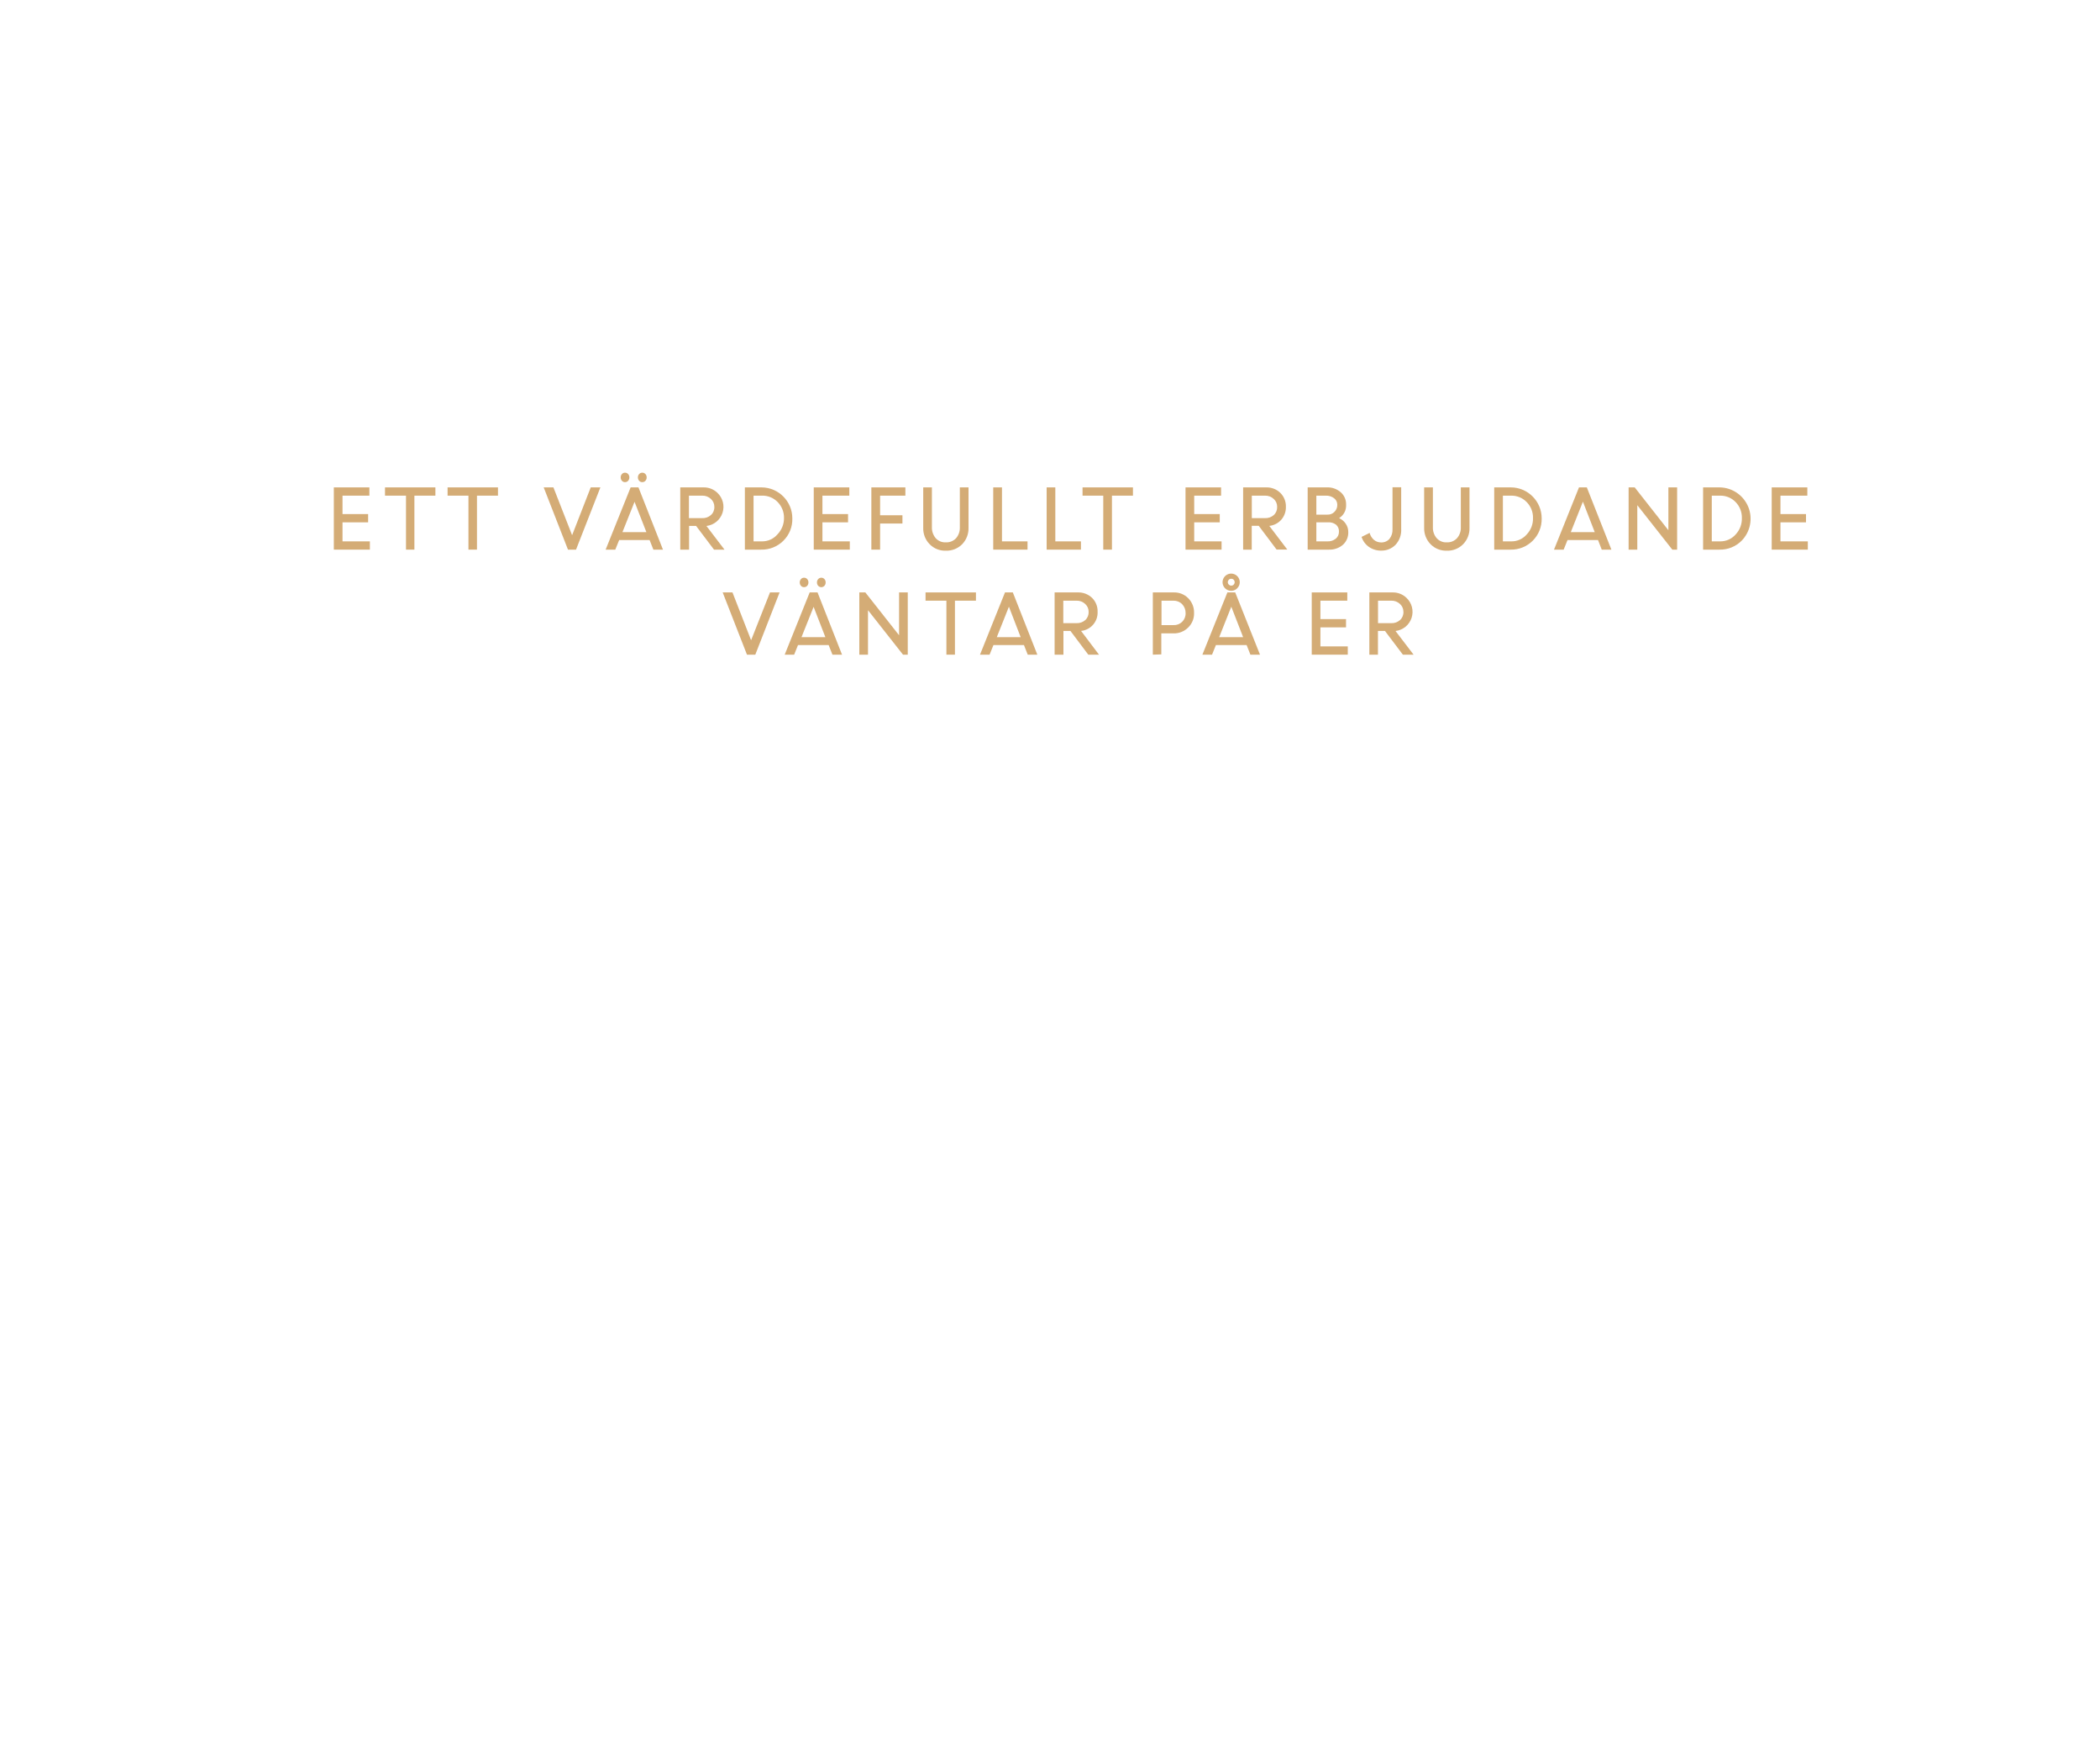
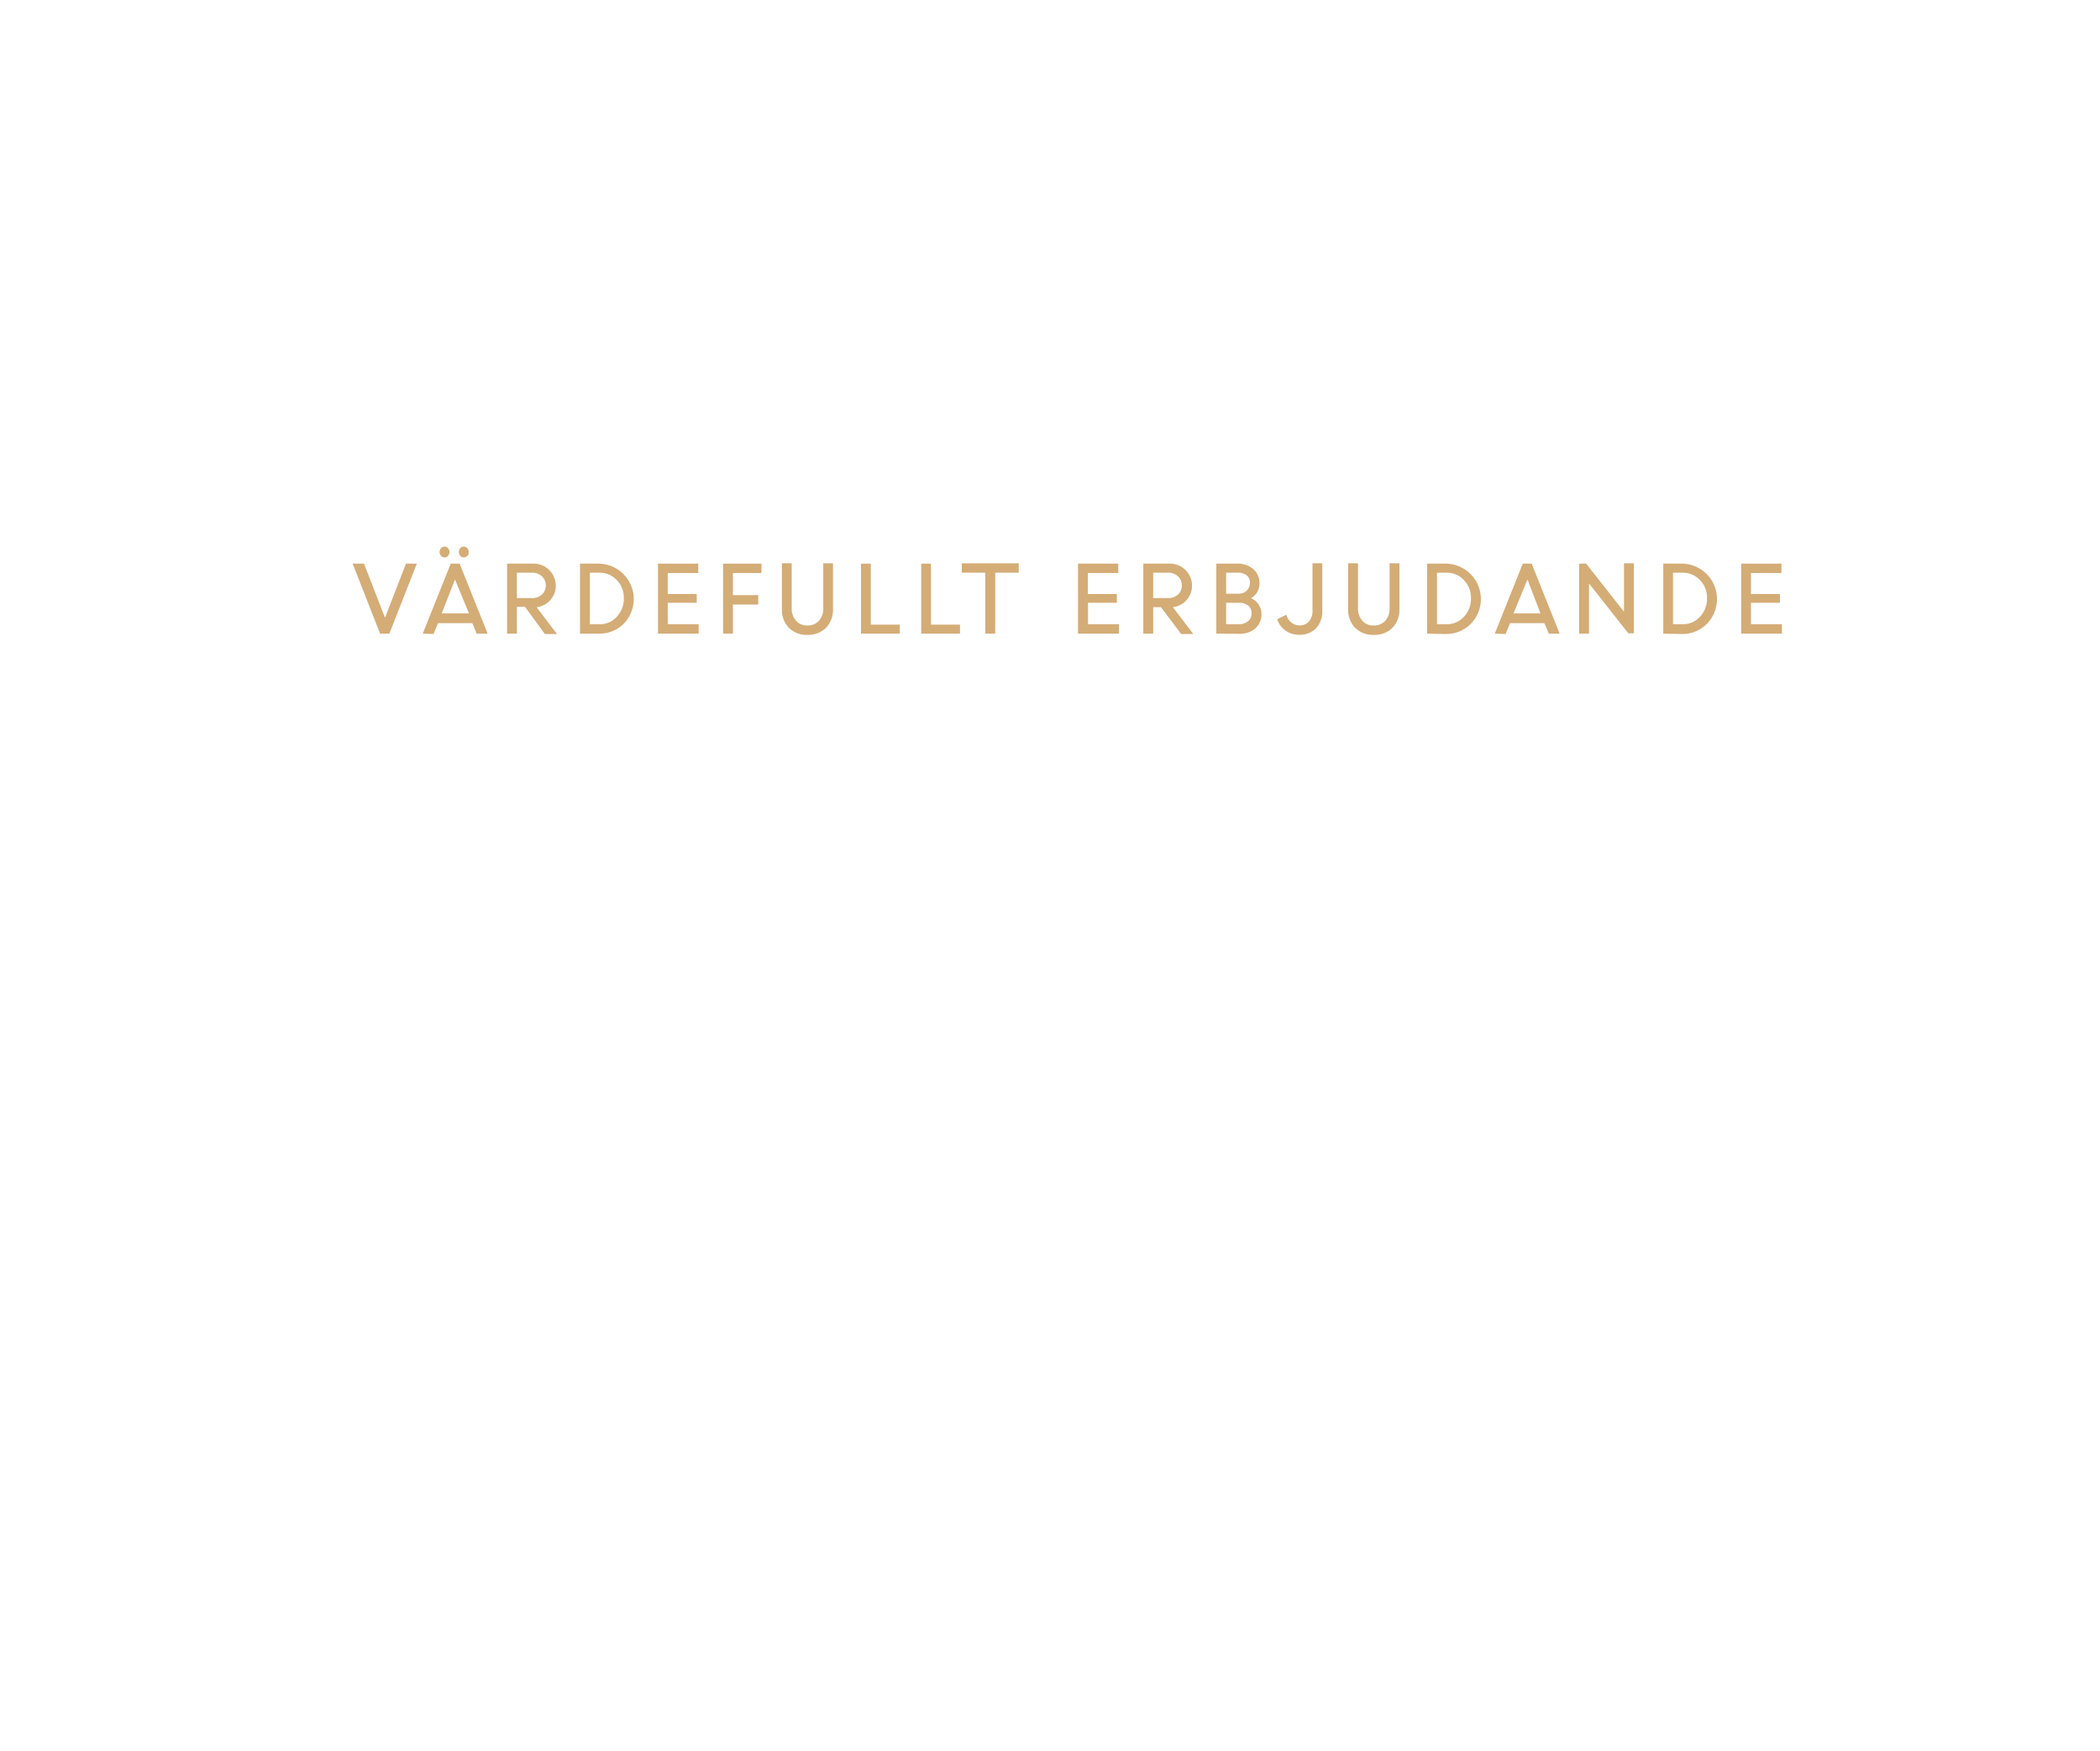
<svg xmlns="http://www.w3.org/2000/svg" id="Layer_1" data-name="Layer 1" viewBox="0 0 300 250">
  <defs>
    <style>.cls-1{fill:#d4ac76;}</style>
  </defs>
-   <path class="cls-1" d="M52.59,74.6H48.93v2.72h3.91V78.5H47.69V69.61h5.08v1.18H48.93v2.63h3.66Z" />
-   <path class="cls-1" d="M55,70.79V69.61h7.2v1.18h-3V78.5H58V70.79Z" />
-   <path class="cls-1" d="M63.94,70.79V69.61h7.2v1.18h-3V78.5H66.92V70.79Z" />
-   <path class="cls-1" d="M81.14,78.5l-3.47-8.89h1.39l2.67,6.83,2.66-6.83h1.38L82.29,78.5Z" />
-   <path class="cls-1" d="M86.52,78.5l3.57-8.89h1.12l3.5,8.89H93.34l-.54-1.37H88.45L87.9,78.5Zm3.21-9.83a.58.58,0,0,1-.44.19.56.56,0,0,1-.44-.19.69.69,0,0,1-.18-.49.68.68,0,0,1,.18-.48.56.56,0,0,1,.44-.19.58.58,0,0,1,.44.19.68.68,0,0,1,.18.48A.69.69,0,0,1,89.73,68.67Zm.92,3L88.92,76h3.42Zm1.55-3a.58.58,0,0,1-.45.19.58.58,0,0,1-.44-.19.69.69,0,0,1-.18-.49.68.68,0,0,1,.18-.48.58.58,0,0,1,.44-.19.58.58,0,0,1,.45.19.68.68,0,0,1,.18.48A.69.69,0,0,1,92.2,68.67Z" />
-   <path class="cls-1" d="M97.18,78.5V69.61h3.3a2.78,2.78,0,0,1,2,.77,2.75,2.75,0,0,1-1.56,4.74l2.58,3.38H102l-2.56-3.39h-1V78.5Zm3.14-7.71h-1.9V74h1.89a1.75,1.75,0,0,0,1.25-.44,1.48,1.48,0,0,0,.49-1.17,1.51,1.51,0,0,0-.49-1.13A1.74,1.74,0,0,0,100.32,70.79Z" />
-   <path class="cls-1" d="M106.41,78.5V69.61h2.38a4.42,4.42,0,0,1,4.4,4.43,4.3,4.3,0,0,1-1.29,3.2,4.36,4.36,0,0,1-3.16,1.26Zm2.43-7.71h-1.19v6.53h1.22a2.86,2.86,0,0,0,2.19-1A3.28,3.28,0,0,0,112,74a3.17,3.17,0,0,0-.92-2.31A3,3,0,0,0,108.84,70.79Z" />
-   <path class="cls-1" d="M121.15,74.6h-3.66v2.72h3.91V78.5h-5.15V69.61h5.08v1.18h-3.84v2.63h3.66Z" />
-   <path class="cls-1" d="M124.48,78.5V69.61h4.86v1.18h-3.61v2.8h3.19v1.18h-3.19V78.5Z" />
-   <path class="cls-1" d="M135.11,78.65a3.07,3.07,0,0,1-2.31-.93,3.2,3.2,0,0,1-.91-2.35V69.61h1.24V75.3a2.31,2.31,0,0,0,.53,1.55,1.82,1.82,0,0,0,1.45.61,1.89,1.89,0,0,0,1.48-.6,2.28,2.28,0,0,0,.53-1.55v-5.7h1.24v5.76a3.24,3.24,0,0,1-.9,2.35A3.13,3.13,0,0,1,135.11,78.65Z" />
-   <path class="cls-1" d="M141.89,78.5V69.61h1.25v7.71h3.65V78.5Z" />
-   <path class="cls-1" d="M149.52,78.5V69.61h1.24v7.71h3.66V78.5Z" />
-   <path class="cls-1" d="M154.65,70.79V69.61h7.2v1.18h-3V78.5h-1.24V70.79Z" />
-   <path class="cls-1" d="M174.25,74.6H170.6v2.72h3.91V78.5h-5.15V69.61h5.08v1.18H170.6v2.63h3.65Z" />
-   <path class="cls-1" d="M177.59,78.5V69.61h3.3a2.79,2.79,0,0,1,2,.77,2.67,2.67,0,0,1,.81,2,2.7,2.7,0,0,1-.67,1.86,2.67,2.67,0,0,1-1.7.87l2.57,3.38h-1.53l-2.55-3.39h-1V78.5Zm3.13-7.71h-1.89V74h1.88a1.76,1.76,0,0,0,1.26-.44,1.5,1.5,0,0,0,.48-1.17,1.48,1.48,0,0,0-.49-1.13A1.72,1.72,0,0,0,180.72,70.79Z" />
-   <path class="cls-1" d="M186.81,78.5V69.61h2.72a2.84,2.84,0,0,1,2,.69,2.27,2.27,0,0,1,.77,1.79,2.1,2.1,0,0,1-1,1.91,2.25,2.25,0,0,1,.95.8,2.07,2.07,0,0,1,.36,1.2,2.32,2.32,0,0,1-.78,1.82,2.92,2.92,0,0,1-2,.68Zm2.6-7.71h-1.36V73.5h1.59a1.3,1.3,0,0,0,1-.4,1.35,1.35,0,0,0,.4-1,1.14,1.14,0,0,0-.44-.93A1.82,1.82,0,0,0,189.41,70.79Zm.27,3.81h-1.63v2.72h1.55a1.82,1.82,0,0,0,1.22-.38,1.26,1.26,0,0,0,.46-1,1.23,1.23,0,0,0-.41-1A1.71,1.71,0,0,0,189.68,74.6Z" />
-   <path class="cls-1" d="M197.32,78.64a3,3,0,0,1-1.76-.53,2.76,2.76,0,0,1-1.05-1.43l1.15-.57a2,2,0,0,0,.62,1,1.6,1.6,0,0,0,1,.36,1.52,1.52,0,0,0,1.21-.5,2.06,2.06,0,0,0,.44-1.38v-6h1.24v5.93a3.08,3.08,0,0,1-.81,2.29A2.79,2.79,0,0,1,197.32,78.64Z" />
-   <path class="cls-1" d="M206.68,78.65a3.1,3.1,0,0,1-2.32-.93,3.24,3.24,0,0,1-.91-2.35V69.61h1.25V75.3a2.26,2.26,0,0,0,.53,1.55,1.8,1.8,0,0,0,1.45.61,1.88,1.88,0,0,0,1.47-.6,2.23,2.23,0,0,0,.54-1.55v-5.7h1.24v5.76a3.2,3.2,0,0,1-.91,2.35A3.11,3.11,0,0,1,206.68,78.65Z" />
-   <path class="cls-1" d="M213.46,78.5V69.61h2.38a4.42,4.42,0,0,1,4.4,4.43,4.36,4.36,0,0,1-4.45,4.46Zm2.43-7.71H214.7v6.53h1.22a2.86,2.86,0,0,0,2.19-1A3.24,3.24,0,0,0,219,74a3.13,3.13,0,0,0-.92-2.31A3,3,0,0,0,215.89,70.79Z" />
-   <path class="cls-1" d="M222,78.5l3.57-8.89h1.12l3.51,8.89h-1.38l-.53-1.37h-4.36l-.55,1.37Zm4.13-6.85L224.4,76h3.42Z" />
-   <path class="cls-1" d="M232.66,78.5V69.61h.87l4.81,6.12V69.61h1.25V78.5h-.69l-5-6.35V78.5Z" />
-   <path class="cls-1" d="M243.3,78.5V69.61h2.38a4.48,4.48,0,0,1,3.11,7.63,4.34,4.34,0,0,1-3.15,1.26Zm2.43-7.71h-1.19v6.53h1.22a2.9,2.9,0,0,0,2.2-1,3.27,3.27,0,0,0,.88-2.32,3.16,3.16,0,0,0-.91-2.31A3,3,0,0,0,245.73,70.79Z" />
-   <path class="cls-1" d="M258,74.6h-3.65v2.72h3.91V78.5h-5.16V69.61h5.09v1.18h-3.84v2.63H258Z" />
-   <path class="cls-1" d="M106.71,93.5l-3.47-8.89h1.4l2.66,6.83L110,84.61h1.37l-3.47,8.89Z" />
-   <path class="cls-1" d="M112.1,93.5l3.57-8.89h1.12l3.5,8.89h-1.37l-.54-1.37H114l-.55,1.37Zm3.21-9.83a.58.58,0,0,1-.45.19.54.54,0,0,1-.43-.19.69.69,0,0,1-.18-.49.68.68,0,0,1,.18-.48.54.54,0,0,1,.43-.19.58.58,0,0,1,.45.19.68.68,0,0,1,.18.48A.69.69,0,0,1,115.31,83.67Zm.92,3L114.5,91h3.41Zm1.54-3a.6.6,0,0,1-.88,0,.69.69,0,0,1-.18-.49.68.68,0,0,1,.18-.48.6.6,0,0,1,.88,0,.68.68,0,0,1,.18.48A.69.69,0,0,1,117.77,83.67Z" />
-   <path class="cls-1" d="M122.76,93.5V84.61h.86l4.82,6.12V84.61h1.24V93.5H129l-5-6.35V93.5Z" />
-   <path class="cls-1" d="M132.22,85.79V84.61h7.2v1.18h-3V93.5H135.2V85.79Z" />
-   <path class="cls-1" d="M140,93.5l3.57-8.89h1.12l3.5,8.89h-1.37l-.54-1.37h-4.36l-.55,1.37Zm4.13-6.85L142.4,91h3.41Z" />
-   <path class="cls-1" d="M150.66,93.5V84.61H154a2.81,2.81,0,0,1,2,.77,2.66,2.66,0,0,1,.8,2,2.63,2.63,0,0,1-2.36,2.73L157,93.5h-1.53l-2.55-3.39h-1V93.5Zm3.13-7.71H151.9V89h1.88a1.79,1.79,0,0,0,1.26-.44,1.5,1.5,0,0,0,.48-1.17,1.48,1.48,0,0,0-.49-1.13A1.72,1.72,0,0,0,153.79,85.79Z" />
-   <path class="cls-1" d="M164.69,93.5V84.61h3a2.79,2.79,0,0,1,2.06.83,2.87,2.87,0,0,1,.83,2.11,2.76,2.76,0,0,1-.85,2.08,2.85,2.85,0,0,1-2.09.83h-1.74v3Zm2.95-7.71h-1.71v3.49h1.72a1.65,1.65,0,0,0,1.72-1.73,1.78,1.78,0,0,0-.49-1.26A1.68,1.68,0,0,0,167.64,85.79Z" />
-   <path class="cls-1" d="M171.77,93.5l3.57-8.89h1.12L180,93.5h-1.37l-.54-1.37H173.7l-.55,1.37Zm4.13-6.85L174.17,91h3.42Zm.86-2.64a1.23,1.23,0,1,1,.35-.86A1.19,1.19,0,0,1,176.76,84Zm-.86-.37a.49.49,0,0,0,.34-.14.52.52,0,0,0,.14-.35.5.5,0,0,0-.14-.35.45.45,0,0,0-.34-.14.45.45,0,0,0-.35.14.47.47,0,0,0-.15.35.5.5,0,0,0,.5.49Z" />
-   <path class="cls-1" d="M192.29,89.6h-3.66v2.72h3.91V93.5h-5.15V84.61h5.08v1.18h-3.84v2.63h3.66Z" />
-   <path class="cls-1" d="M195.62,93.5V84.61h3.3a2.78,2.78,0,0,1,2,.77,2.75,2.75,0,0,1-1.56,4.74l2.58,3.38h-1.53l-2.56-3.39h-1V93.5Zm3.14-7.71h-1.9V89h1.88a1.76,1.76,0,0,0,1.26-.44,1.48,1.48,0,0,0,.49-1.17,1.51,1.51,0,0,0-.49-1.13A1.74,1.74,0,0,0,198.76,85.79Z" />
+   <path class="cls-1" d="M54.3,90.5l-3.92-10H52l3,7.72,3-7.72h1.55l-3.93,10Z" />
+   <path class="cls-1" d="M60.39,90.5l4-10h1.27l4,10H68.09L67.49,89H62.56l-.62,1.55ZM64,79.38a.65.65,0,0,1-1,0,.72.72,0,0,1-.2-.54.76.76,0,0,1,.2-.55.67.67,0,0,1,1,0,.77.77,0,0,1,.21.55A.73.73,0,0,1,64,79.38Zm1,3.38L63.1,87.61H67Zm1.75-3.38a.64.64,0,0,1-.5.23.66.66,0,0,1-.5-.23.77.77,0,0,1-.2-.54.81.81,0,0,1,.2-.55.68.68,0,0,1,.5-.22.67.67,0,0,1,.5.22.76.76,0,0,1,.2.55A.72.72,0,0,1,66.8,79.38Z" />
+   <path class="cls-1" d="M72.44,90.5v-10h3.73a3.12,3.12,0,0,1,2.26.88,3.11,3.11,0,0,1-1.77,5.35l2.91,3.82H77.84L75,86.67H73.84V90.5ZM76,81.79H73.84v3.63H76a2.05,2.05,0,0,0,1.42-.5,1.81,1.81,0,0,0,0-2.61A2,2,0,0,0,76,81.79Z" />
+   <path class="cls-1" d="M82.86,90.5v-10h2.7a5.06,5.06,0,0,1,3.51,8.62A4.91,4.91,0,0,1,85.5,90.5Zm2.75-8.71H84.27v7.37h1.38a3.22,3.22,0,0,0,2.47-1.08,3.69,3.69,0,0,0,1-2.62,3.57,3.57,0,0,0-1-2.61A3.34,3.34,0,0,0,85.61,81.79Z" />
+   <path class="cls-1" d="M99.53,86.09H95.39v3.07h4.42V90.5H94v-10h5.75v1.34H95.39v3h4.14Z" />
+   <path class="cls-1" d="M103.3,90.5v-10h5.48v1.34H104.7V85h3.62v1.34H104.7V90.5Z" />
+   <path class="cls-1" d="M115.32,90.67a3.49,3.49,0,0,1-2.62-1,3.65,3.65,0,0,1-1-2.66V80.45h1.4v6.43a2.56,2.56,0,0,0,.6,1.75,2,2,0,0,0,1.65.7,2.13,2.13,0,0,0,1.66-.68,2.57,2.57,0,0,0,.6-1.76V80.45H119V87a3.68,3.68,0,0,1-1,2.66A3.56,3.56,0,0,1,115.32,90.67Z" />
+   <path class="cls-1" d="M123,90.5v-10h1.4v8.71h4.14V90.5Z" />
+   <path class="cls-1" d="M131.6,90.5v-10H133v8.71h4.14V90.5Z" />
+   <path class="cls-1" d="M137.4,81.79V80.45h8.13v1.34h-3.36V90.5h-1.41V81.79Z" />
+   <path class="cls-1" d="M159.56,86.09h-4.13v3.07h4.42V90.5H154v-10h5.75v1.34h-4.34v3h4.13Z" />
+   <path class="cls-1" d="M163.33,90.5v-10h3.73a3.1,3.1,0,0,1,2.26.88,3.11,3.11,0,0,1-1.76,5.35l2.91,3.82h-1.73l-2.89-3.83h-1.11V90.5Zm3.54-8.71h-2.13v3.63h2.12a2,2,0,0,0,1.42-.5,1.68,1.68,0,0,0,.55-1.32,1.7,1.7,0,0,0-.55-1.29A2,2,0,0,0,166.87,81.79Z" />
+   <path class="cls-1" d="M173.76,90.5v-10h3.07a3.19,3.19,0,0,1,2.21.78,2.57,2.57,0,0,1,.88,2,2.38,2.38,0,0,1-1.2,2.16,2.39,2.39,0,0,1,1.08.9,2.32,2.32,0,0,1,.41,1.35,2.63,2.63,0,0,1-.88,2.06,3.32,3.32,0,0,1-2.25.77Zm2.93-8.71h-1.53v3H177a1.5,1.5,0,0,0,1.11-.44,1.52,1.52,0,0,0,.46-1.15,1.28,1.28,0,0,0-.51-1.06A2,2,0,0,0,176.69,81.79Zm.31,4.3h-1.84v3.07h1.75a2.05,2.05,0,0,0,1.38-.43,1.42,1.42,0,0,0,.51-1.15,1.38,1.38,0,0,0-.46-1.07A1.94,1.94,0,0,0,177,86.09Z" />
+   <path class="cls-1" d="M185.64,90.66a3.4,3.4,0,0,1-2-.6,3.13,3.13,0,0,1-1.18-1.62l1.29-.64a2.22,2.22,0,0,0,.71,1.1,1.8,1.8,0,0,0,1.18.42,1.73,1.73,0,0,0,1.36-.57,2.3,2.3,0,0,0,.5-1.56V80.45h1.4v6.71a3.5,3.5,0,0,1-.91,2.59A3.2,3.2,0,0,1,185.64,90.66Z" />
+   <path class="cls-1" d="M196.21,90.67a3.52,3.52,0,0,1-2.62-1,3.68,3.68,0,0,1-1-2.66V80.45H194v6.43a2.56,2.56,0,0,0,.6,1.75,2,2,0,0,0,1.64.7,2.14,2.14,0,0,0,1.67-.68,2.57,2.57,0,0,0,.6-1.76V80.45h1.41V87a3.65,3.65,0,0,1-1,2.66A3.52,3.52,0,0,1,196.21,90.67Z" />
+   <path class="cls-1" d="M203.88,90.5v-10h2.69a5.06,5.06,0,0,1,3.52,8.62,4.94,4.94,0,0,1-3.57,1.43Zm2.75-8.71h-1.35v7.37h1.38a3.24,3.24,0,0,0,2.48-1.08,3.68,3.68,0,0,0,1-2.62,3.57,3.57,0,0,0-1-2.61A3.34,3.34,0,0,0,206.63,81.79Z" />
+   <path class="cls-1" d="M213.54,90.5l4-10h1.27l4,10h-1.55L220.64,89h-4.93l-.62,1.55Zm4.67-7.74-2,4.85h3.86Z" />
+   <path class="cls-1" d="M225.59,90.5v-10h1L232,87.37V80.45h1.4v10h-.78L227,83.33V90.5Z" />
+   <path class="cls-1" d="M237.61,90.5v-10h2.7a5.06,5.06,0,0,1,3.51,8.62,4.91,4.91,0,0,1-3.57,1.43Zm2.75-8.71H239v7.37h1.38a3.26,3.26,0,0,0,2.48-1.08,3.72,3.72,0,0,0,1-2.62,3.57,3.57,0,0,0-1-2.61A3.34,3.34,0,0,0,240.36,81.79Z" />
+   <path class="cls-1" d="M254.28,86.09h-4.14v3.07h4.42V90.5h-5.82v-10h5.75v1.34h-4.35v3h4.14Z" />
</svg>
